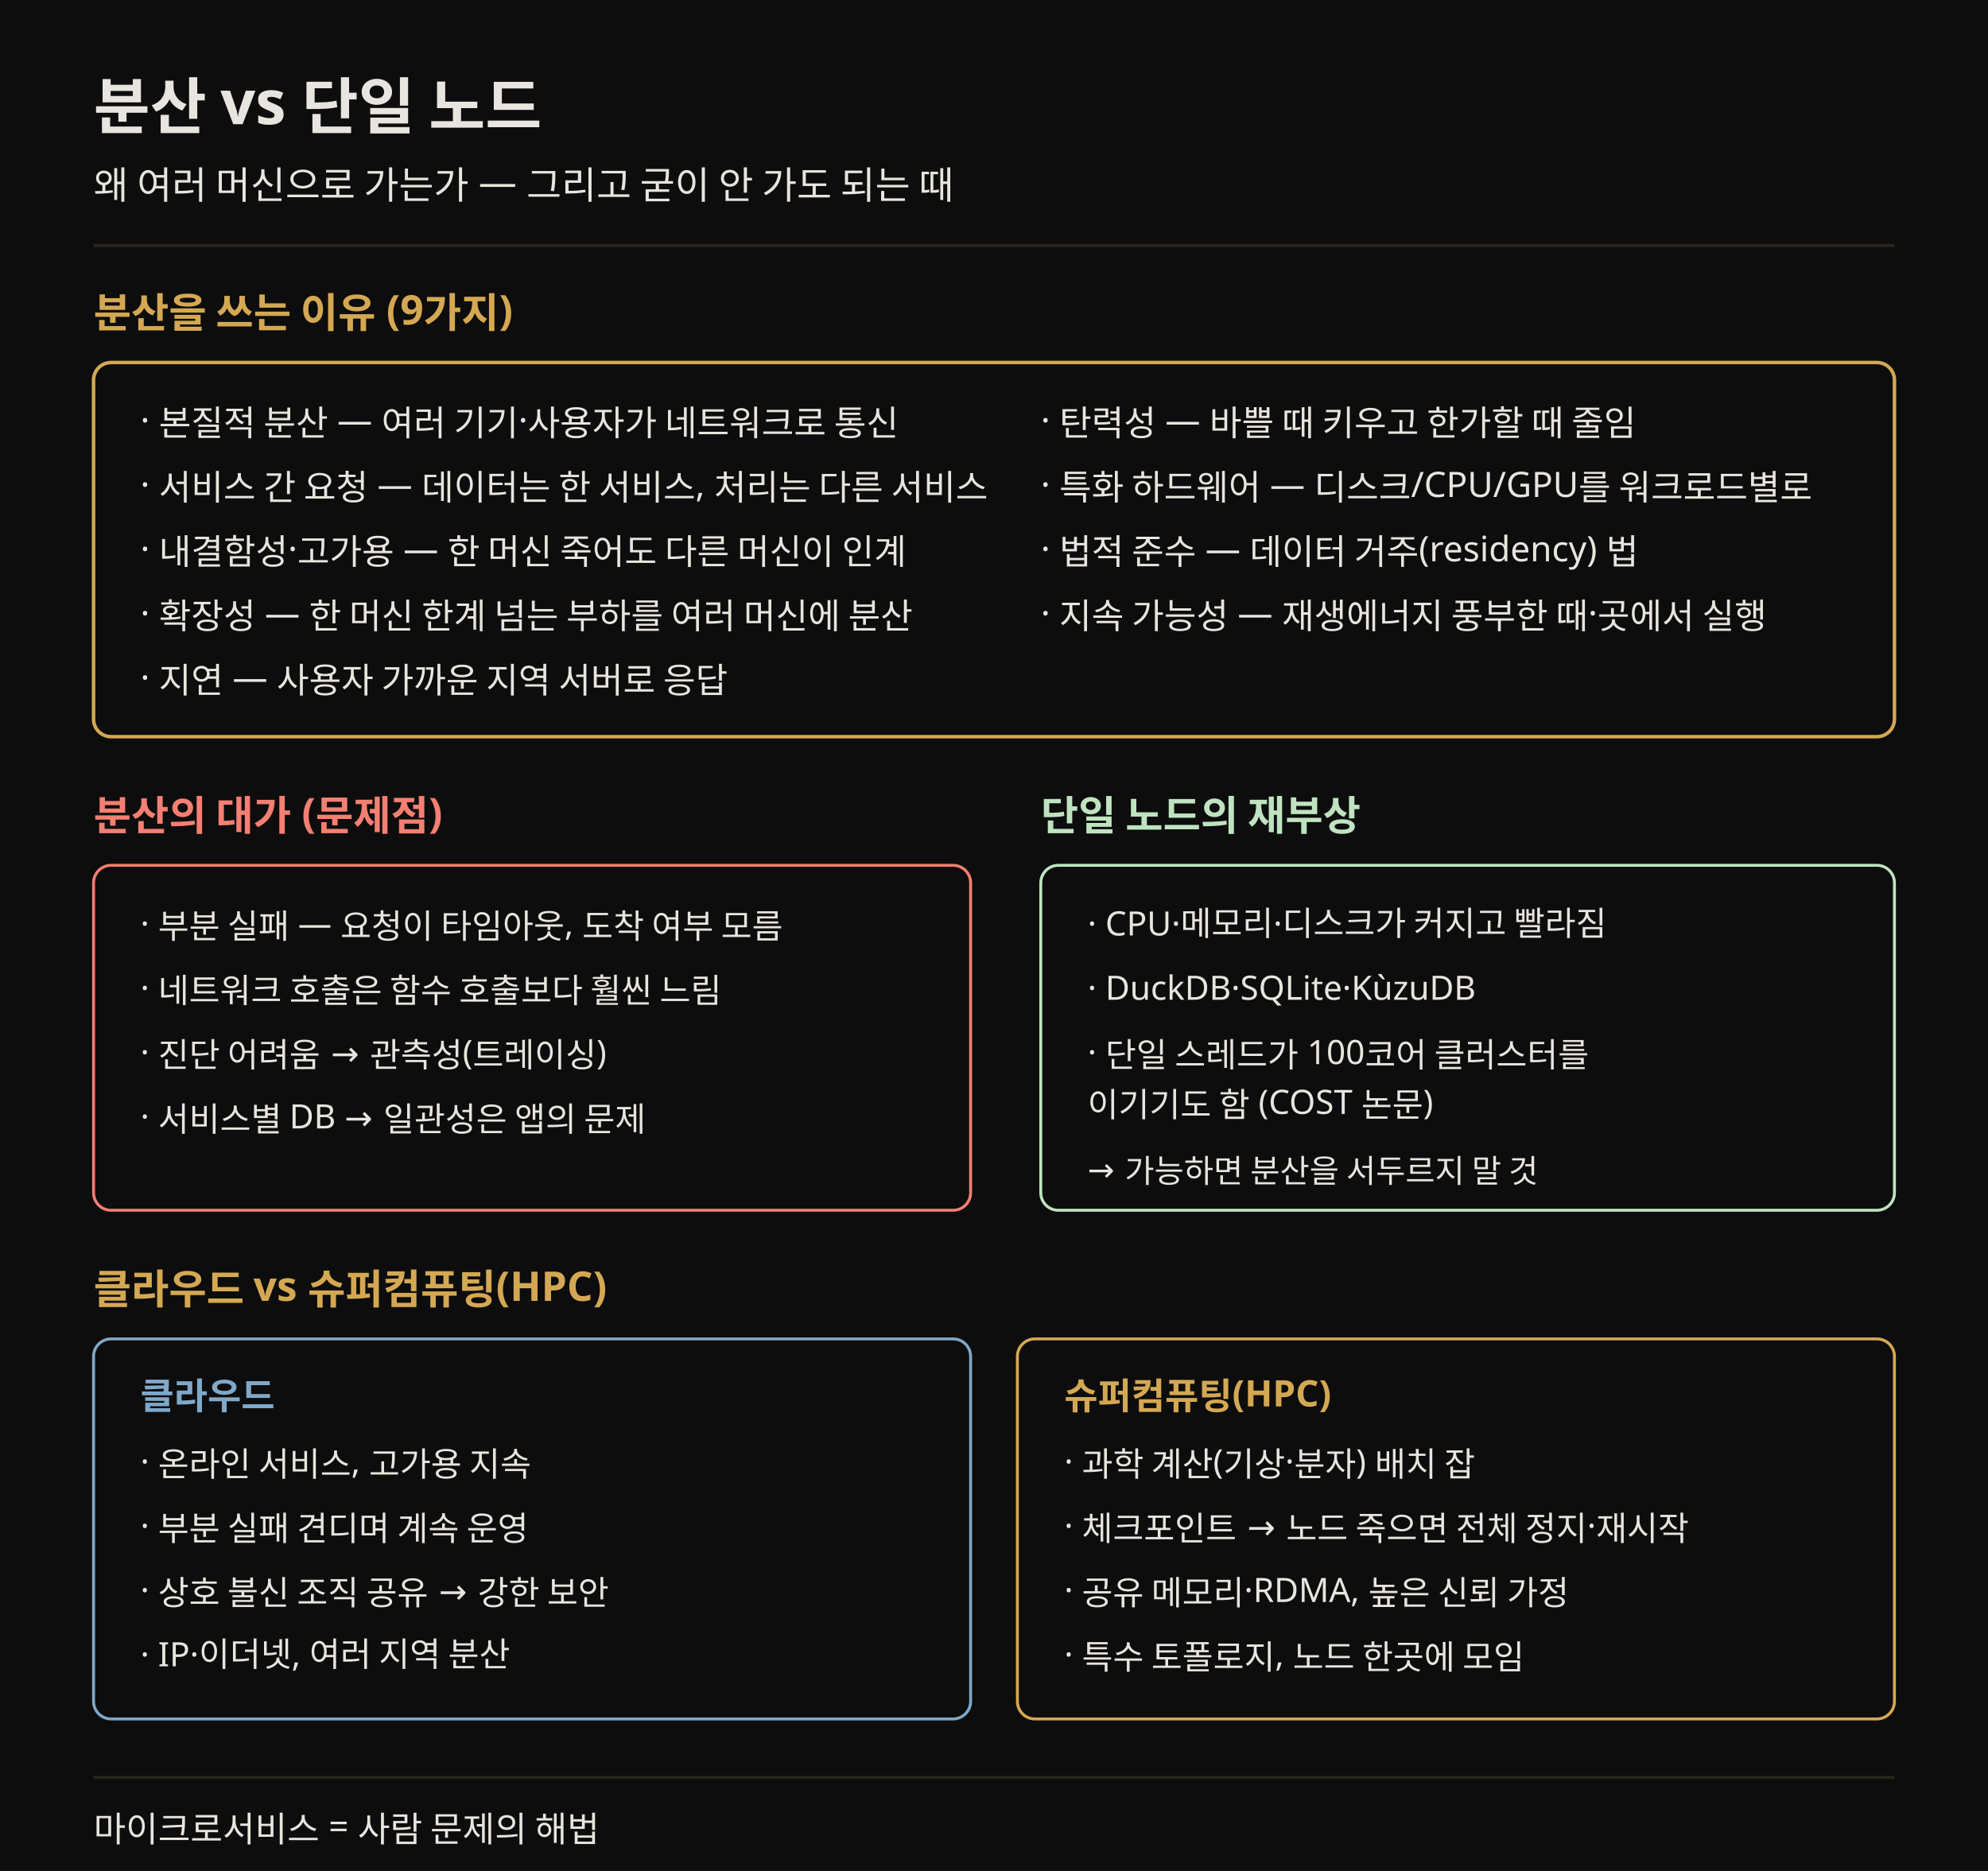
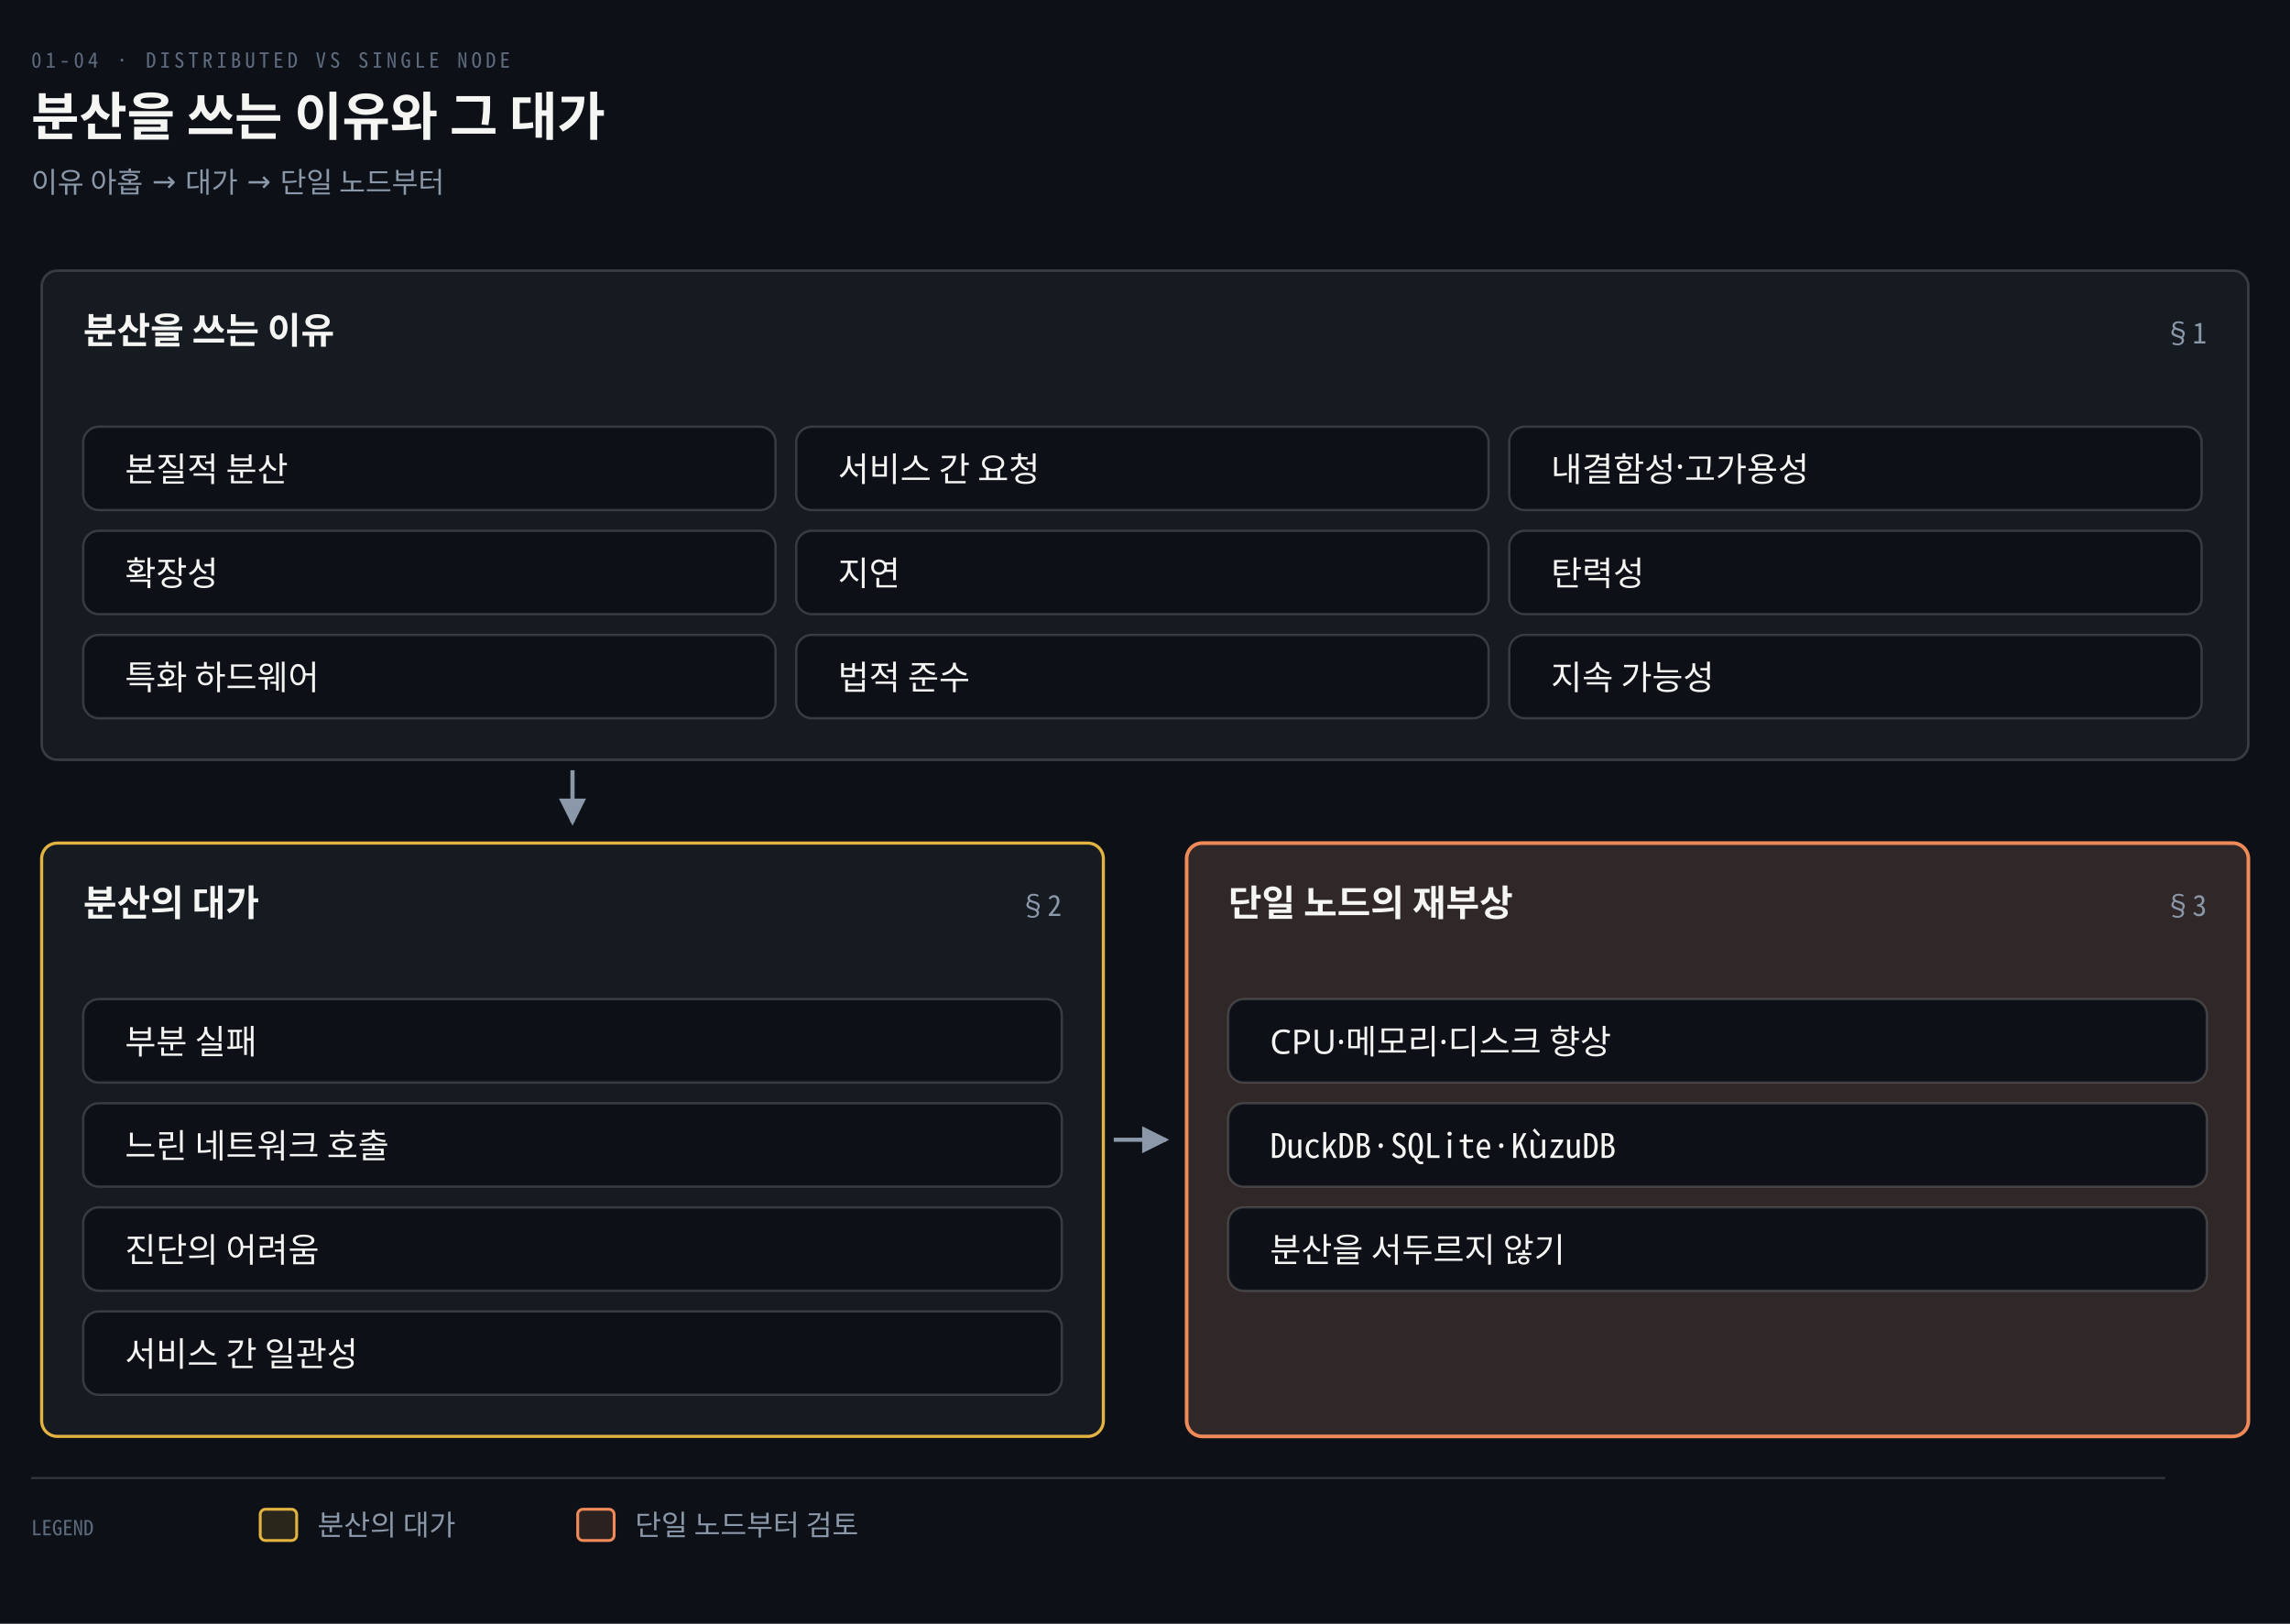
- <svg xmlns="http://www.w3.org/2000/svg" viewBox="0 0 680 640" font-family="Pretendard, sans-serif" role="img">
-   <rect width="680" height="640" fill="#0d0d0d" />
-   <text x="32" y="44" fill="#e8e4df" font-size="21" font-weight="700">분산 vs 단일 노드</text>
-   <text x="32" y="68" fill="#e8e4df" font-size="13">왜 여러 머신으로 가는가 — 그리고 굳이 안 가도 되는 때</text>
-   <line x1="32" y1="84" x2="648" y2="84" stroke="rgb(42,37,32)" stroke-width="1" />
-   <text x="32" y="112" fill="rgb(212,168,83)" font-size="14" font-weight="700">분산을 쓰는 이유 (9가지)</text>
-   <rect x="32" y="124" width="616" height="128" rx="6" fill="#0d0d0d" stroke="rgb(212,168,83)" stroke-width="1.2" />
-   <text x="48" y="148" fill="#e8e4df" font-size="12">· 본질적 분산 — 여러 기기·사용자가 네트워크로 통신</text>
-   <text x="48" y="170" fill="#e8e4df" font-size="12">· 서비스 간 요청 — 데이터는 한 서비스, 처리는 다른 서비스</text>
-   <text x="48" y="192" fill="#e8e4df" font-size="12">· 내결함성·고가용 — 한 머신 죽어도 다른 머신이 인계</text>
-   <text x="48" y="214" fill="#e8e4df" font-size="12">· 확장성 — 한 머신 한계 넘는 부하를 여러 머신에 분산</text>
-   <text x="48" y="236" fill="#e8e4df" font-size="12">· 지연 — 사용자 가까운 지역 서버로 응답</text>
-   <text x="356" y="148" fill="#e8e4df" font-size="12">· 탄력성 — 바쁠 때 키우고 한가할 때 줄임</text>
-   <text x="356" y="170" fill="#e8e4df" font-size="12">· 특화 하드웨어 — 디스크/CPU/GPU를 워크로드별로</text>
-   <text x="356" y="192" fill="#e8e4df" font-size="12">· 법적 준수 — 데이터 거주(residency) 법</text>
-   <text x="356" y="214" fill="#e8e4df" font-size="12">· 지속 가능성 — 재생에너지 풍부한 때·곳에서 실행</text>
-   <text x="32" y="284" fill="#f47f72" font-size="14" font-weight="700">분산의 대가 (문제점)</text>
-   <rect x="32" y="296" width="300" height="118" rx="6" fill="#0d0d0d" stroke="#f47f72" />
-   <text x="48" y="320" fill="#e8e4df" font-size="11.5">· 부분 실패 — 요청이 타임아웃, 도착 여부 모름</text>
-   <text x="48" y="342" fill="#e8e4df" font-size="11.5">· 네트워크 호출은 함수 호출보다 훨씬 느림</text>
-   <text x="48" y="364" fill="#e8e4df" font-size="11.5">· 진단 어려움 → 관측성(트레이싱)</text>
-   <text x="48" y="386" fill="#e8e4df" font-size="11.5">· 서비스별 DB → 일관성은 앱의 문제</text>
-   <text x="356" y="284" fill="#bfe3c0" font-size="14" font-weight="700">단일 노드의 재부상</text>
-   <rect x="356" y="296" width="292" height="118" rx="6" fill="#0d0d0d" stroke="#bfe3c0" />
-   <text x="372" y="320" fill="#e8e4df" font-size="11.5">· CPU·메모리·디스크가 커지고 빨라짐</text>
-   <text x="372" y="342" fill="#e8e4df" font-size="11.5">· DuckDB·SQLite·KùzuDB</text>
-   <text x="372" y="364" fill="#e8e4df" font-size="11.5">· 단일 스레드가 100코어 클러스터를</text>
-   <text x="372" y="382" fill="#e8e4df" font-size="11.5">  이기기도 함 (COST 논문)</text>
-   <text x="372" y="404" fill="#e8e4df" font-size="11">→ 가능하면 분산을 서두르지 말 것</text>
-   <text x="32" y="446" fill="rgb(212,168,83)" font-size="14" font-weight="700">클라우드 vs 슈퍼컴퓨팅(HPC)</text>
-   <rect x="32" y="458" width="300" height="130" rx="6" fill="#0d0d0d" stroke="#7fa8c9" />
-   <text x="48" y="482" fill="#7fa8c9" font-size="12.5" font-weight="700">클라우드</text>
-   <text x="48" y="504" fill="#e8e4df" font-size="11.5">· 온라인 서비스, 고가용 지속</text>
-   <text x="48" y="526" fill="#e8e4df" font-size="11.5">· 부분 실패 견디며 계속 운영</text>
-   <text x="48" y="548" fill="#e8e4df" font-size="11.5">· 상호 불신 조직 공유 → 강한 보안</text>
-   <text x="48" y="570" fill="#e8e4df" font-size="11.5">· IP·이더넷, 여러 지역 분산</text>
-   <rect x="348" y="458" width="300" height="130" rx="6" fill="#0d0d0d" stroke="rgb(212,168,83)" />
-   <text x="364" y="482" fill="rgb(212,168,83)" font-size="12.5" font-weight="700">슈퍼컴퓨팅(HPC)</text>
-   <text x="364" y="504" fill="#e8e4df" font-size="11.5">· 과학 계산(기상·분자) 배치 잡</text>
-   <text x="364" y="526" fill="#e8e4df" font-size="11.5">· 체크포인트 → 노드 죽으면 전체 정지·재시작</text>
-   <text x="364" y="548" fill="#e8e4df" font-size="11.5">· 공유 메모리·RDMA, 높은 신뢰 가정</text>
-   <text x="364" y="570" fill="#e8e4df" font-size="11.5">· 특수 토폴로지, 노드 한곳에 모임</text>
-   <line x1="32" y1="608" x2="648" y2="608" stroke="rgb(42,37,32)" stroke-width="1" />
-   <text x="32" y="630" fill="#e8e4df" font-size="12">마이크로서비스 = 사람 문제의 해법</text>
+ <svg xmlns="http://www.w3.org/2000/svg" viewBox="0 0 880 624" width="100%" role="img" aria-labelledby="dt dd">
  <defs>
-     <marker id="ar" markerWidth="8" markerHeight="8" refX="7" refY="4" orient="auto">
-       <path d="M0,1 L7,4 L0,7" fill="none" stroke="#e8e4df" stroke-width="1.2" />
+     <marker id="ar" viewBox="0 0 8 8" refX="7" refY="4" markerWidth="6.5" markerHeight="6.5" orient="auto">
+       <path d="M0 0 L8 4 L0 8 z" fill="#8B98A9" />
+     </marker>
+     <marker id="ok" viewBox="0 0 8 8" refX="7" refY="4" markerWidth="6.5" markerHeight="6.5" orient="auto">
+       <path d="M0 0 L8 4 L0 8 z" fill="#3FB98C" />
+     </marker>
+     <marker id="warn" viewBox="0 0 8 8" refX="7" refY="4" markerWidth="6.5" markerHeight="6.5" orient="auto">
+       <path d="M0 0 L8 4 L0 8 z" fill="#E3B341" />
+     </marker>
+     <marker id="bad" viewBox="0 0 8 8" refX="7" refY="4" markerWidth="6.5" markerHeight="6.5" orient="auto">
+       <path d="M0 0 L8 4 L0 8 z" fill="#F0616D" />
+     </marker>
+     <marker id="info" viewBox="0 0 8 8" refX="7" refY="4" markerWidth="6.5" markerHeight="6.5" orient="auto">
+       <path d="M0 0 L8 4 L0 8 z" fill="#6A95D8" />
+     </marker>
+     <marker id="acc" viewBox="0 0 8 8" refX="7" refY="4" markerWidth="6.5" markerHeight="6.5" orient="auto">
+       <path d="M0 0 L8 4 L0 8 z" fill="#F08A59" />
+     </marker>
+     <marker id="soft" viewBox="0 0 8 8" refX="7" refY="4" markerWidth="6.5" markerHeight="6.5" orient="auto">
+       <path d="M0 0 L8 4 L0 8 z" fill="#5E6B7E" />
    </marker>
  </defs>
+   <rect width="880" height="624" fill="#0D1117" />
+   <text x="12" y="26" font-family="'Geist Mono','Noto Sans Mono CJK KR',monospace" font-size="8" letter-spacing="0.18em" fill="#5E6B7E">01-04 · DISTRIBUTED VS SINGLE NODE</text>
+   <text x="12" y="52" font-family="'Geist','Apple SD Gothic Neo','Noto Sans KR','Malgun Gothic',sans-serif" font-size="20" font-weight="600" fill="#F5F5F3">분산을 쓰는 이유와 그 대가</text>
+   <text x="12" y="74" font-family="'Geist','Apple SD Gothic Neo','Noto Sans KR','Malgun Gothic',sans-serif" font-size="11" fill="#8B98A9">이유 아홉 → 대가 → 단일 노드부터</text>
+   <rect x="16" y="104" width="848" height="188" rx="6" fill="#161B22" stroke="rgba(191,192,192,0.22)" stroke-width="1.0" />
+   <text x="32" y="132" text-anchor="start" font-family="'Geist','Apple SD Gothic Neo','Noto Sans KR','Malgun Gothic',sans-serif" font-size="14" font-weight="600" fill="#F5F5F3">분산을 쓰는 이유</text>
+   <text x="848" y="132" text-anchor="end" font-family="'Geist Mono','Noto Sans Mono CJK KR',monospace" font-size="11" font-weight="400" fill="#8B98A9">§1</text>
+   <rect x="32" y="164" width="266" height="32" rx="6" fill="#0D1117" stroke="rgba(191,192,192,0.22)" stroke-width="0.9" />
+   <text x="48" y="185" text-anchor="start" font-family="'Geist','Apple SD Gothic Neo','Noto Sans KR','Malgun Gothic',sans-serif" font-size="13" font-weight="400" fill="#F5F5F3">본질적 분산</text>
+   <rect x="306" y="164" width="266" height="32" rx="6" fill="#0D1117" stroke="rgba(191,192,192,0.22)" stroke-width="0.9" />
+   <text x="322" y="185" text-anchor="start" font-family="'Geist','Apple SD Gothic Neo','Noto Sans KR','Malgun Gothic',sans-serif" font-size="13" font-weight="400" fill="#F5F5F3">서비스 간 요청</text>
+   <rect x="580" y="164" width="266" height="32" rx="6" fill="#0D1117" stroke="rgba(191,192,192,0.22)" stroke-width="0.9" />
+   <text x="596" y="185" text-anchor="start" font-family="'Geist','Apple SD Gothic Neo','Noto Sans KR','Malgun Gothic',sans-serif" font-size="13" font-weight="400" fill="#F5F5F3">내결함성·고가용성</text>
+   <rect x="32" y="204" width="266" height="32" rx="6" fill="#0D1117" stroke="rgba(191,192,192,0.22)" stroke-width="0.9" />
+   <text x="48" y="225" text-anchor="start" font-family="'Geist','Apple SD Gothic Neo','Noto Sans KR','Malgun Gothic',sans-serif" font-size="13" font-weight="400" fill="#F5F5F3">확장성</text>
+   <rect x="306" y="204" width="266" height="32" rx="6" fill="#0D1117" stroke="rgba(191,192,192,0.22)" stroke-width="0.9" />
+   <text x="322" y="225" text-anchor="start" font-family="'Geist','Apple SD Gothic Neo','Noto Sans KR','Malgun Gothic',sans-serif" font-size="13" font-weight="400" fill="#F5F5F3">지연</text>
+   <rect x="580" y="204" width="266" height="32" rx="6" fill="#0D1117" stroke="rgba(191,192,192,0.22)" stroke-width="0.9" />
+   <text x="596" y="225" text-anchor="start" font-family="'Geist','Apple SD Gothic Neo','Noto Sans KR','Malgun Gothic',sans-serif" font-size="13" font-weight="400" fill="#F5F5F3">탄력성</text>
+   <rect x="32" y="244" width="266" height="32" rx="6" fill="#0D1117" stroke="rgba(191,192,192,0.22)" stroke-width="0.9" />
+   <text x="48" y="265" text-anchor="start" font-family="'Geist','Apple SD Gothic Neo','Noto Sans KR','Malgun Gothic',sans-serif" font-size="13" font-weight="400" fill="#F5F5F3">특화 하드웨어</text>
+   <rect x="306" y="244" width="266" height="32" rx="6" fill="#0D1117" stroke="rgba(191,192,192,0.22)" stroke-width="0.9" />
+   <text x="322" y="265" text-anchor="start" font-family="'Geist','Apple SD Gothic Neo','Noto Sans KR','Malgun Gothic',sans-serif" font-size="13" font-weight="400" fill="#F5F5F3">법적 준수</text>
+   <rect x="580" y="244" width="266" height="32" rx="6" fill="#0D1117" stroke="rgba(191,192,192,0.22)" stroke-width="0.9" />
+   <text x="596" y="265" text-anchor="start" font-family="'Geist','Apple SD Gothic Neo','Noto Sans KR','Malgun Gothic',sans-serif" font-size="13" font-weight="400" fill="#F5F5F3">지속 가능성</text>
+   <path d="M 220.0 296 L 220.0 316" fill="none" stroke="#8B98A9" stroke-width="1.6" marker-end="url(#ar)" />
+   <rect x="16" y="324" width="408" height="228" rx="6" fill="#161B22" stroke="#E3B341" stroke-width="1.2" />
+   <text x="32" y="352" text-anchor="start" font-family="'Geist','Apple SD Gothic Neo','Noto Sans KR','Malgun Gothic',sans-serif" font-size="14" font-weight="600" fill="#F5F5F3">분산의 대가</text>
+   <text x="408" y="352" text-anchor="end" font-family="'Geist Mono','Noto Sans Mono CJK KR',monospace" font-size="11" font-weight="400" fill="#8B98A9">§2</text>
+   <rect x="32" y="384" width="376" height="32" rx="6" fill="#0D1117" stroke="rgba(191,192,192,0.22)" stroke-width="0.9" />
+   <text x="48" y="405" text-anchor="start" font-family="'Geist','Apple SD Gothic Neo','Noto Sans KR','Malgun Gothic',sans-serif" font-size="13" font-weight="400" fill="#F5F5F3">부분 실패</text>
+   <rect x="32" y="424" width="376" height="32" rx="6" fill="#0D1117" stroke="rgba(191,192,192,0.22)" stroke-width="0.9" />
+   <text x="48" y="445" text-anchor="start" font-family="'Geist','Apple SD Gothic Neo','Noto Sans KR','Malgun Gothic',sans-serif" font-size="13" font-weight="400" fill="#F5F5F3">느린 네트워크 호출</text>
+   <rect x="32" y="464" width="376" height="32" rx="6" fill="#0D1117" stroke="rgba(191,192,192,0.22)" stroke-width="0.9" />
+   <text x="48" y="485" text-anchor="start" font-family="'Geist','Apple SD Gothic Neo','Noto Sans KR','Malgun Gothic',sans-serif" font-size="13" font-weight="400" fill="#F5F5F3">진단의 어려움</text>
+   <rect x="32" y="504" width="376" height="32" rx="6" fill="#0D1117" stroke="rgba(191,192,192,0.22)" stroke-width="0.9" />
+   <text x="48" y="525" text-anchor="start" font-family="'Geist','Apple SD Gothic Neo','Noto Sans KR','Malgun Gothic',sans-serif" font-size="13" font-weight="400" fill="#F5F5F3">서비스 간 일관성</text>
+   <path d="M 428 438.0 L 448 438.0" fill="none" stroke="#8B98A9" stroke-width="1.6" marker-end="url(#ar)" />
+   <rect x="456" y="324" width="408" height="228" rx="6" fill="#161B22" stroke="#F08A59" stroke-width="1.4" />
+   <rect x="456" y="324" width="408" height="228" rx="6" fill="#F08A591F" stroke="none" />
+   <text x="472" y="352" text-anchor="start" font-family="'Geist','Apple SD Gothic Neo','Noto Sans KR','Malgun Gothic',sans-serif" font-size="14" font-weight="600" fill="#F5F5F3">단일 노드의 재부상</text>
+   <text x="848" y="352" text-anchor="end" font-family="'Geist Mono','Noto Sans Mono CJK KR',monospace" font-size="11" font-weight="400" fill="#8B98A9">§3</text>
+   <rect x="472" y="384" width="376" height="32" rx="6" fill="#0D1117" stroke="rgba(191,192,192,0.22)" stroke-width="0.9" />
+   <text x="488" y="405" text-anchor="start" font-family="'Geist','Apple SD Gothic Neo','Noto Sans KR','Malgun Gothic',sans-serif" font-size="13" font-weight="400" fill="#F5F5F3">CPU·메모리·디스크 향상</text>
+   <rect x="472" y="424" width="376" height="32" rx="6" fill="#0D1117" stroke="rgba(191,192,192,0.22)" stroke-width="0.9" />
+   <text x="488" y="445" text-anchor="start" font-family="'Geist Mono','Noto Sans Mono CJK KR',monospace" font-size="13" font-weight="400" fill="#F5F5F3">DuckDB·SQLite·KùzuDB</text>
+   <rect x="472" y="464" width="376" height="32" rx="6" fill="#0D1117" stroke="rgba(191,192,192,0.22)" stroke-width="0.9" />
+   <text x="488" y="485" text-anchor="start" font-family="'Geist','Apple SD Gothic Neo','Noto Sans KR','Malgun Gothic',sans-serif" font-size="13" font-weight="400" fill="#F5F5F3">분산을 서두르지 않기</text>
+   <line x1="12" y1="568" x2="832" y2="568" stroke="rgba(191,192,192,0.22)" stroke-width="0.8" />
+   <text x="12" y="590" text-anchor="start" font-family="'Geist Mono','Noto Sans Mono CJK KR',monospace" font-size="8" font-weight="400" fill="#5E6B7E">LEGEND</text>
+   <rect x="100" y="580" width="14" height="12" rx="2" fill="#E3B34122" stroke="#E3B341" stroke-width="1.1" />
+   <text x="122" y="590" text-anchor="start" font-family="'Geist','Apple SD Gothic Neo','Noto Sans KR','Malgun Gothic',sans-serif" font-size="11" font-weight="400" fill="#8B98A9">분산의 대가</text>
+   <rect x="222" y="580" width="14" height="12" rx="2" fill="#F08A5922" stroke="#F08A59" stroke-width="1.1" />
+   <text x="244" y="590" text-anchor="start" font-family="'Geist','Apple SD Gothic Neo','Noto Sans KR','Malgun Gothic',sans-serif" font-size="11" font-weight="400" fill="#8B98A9">단일 노드부터 검토</text>
</svg>
